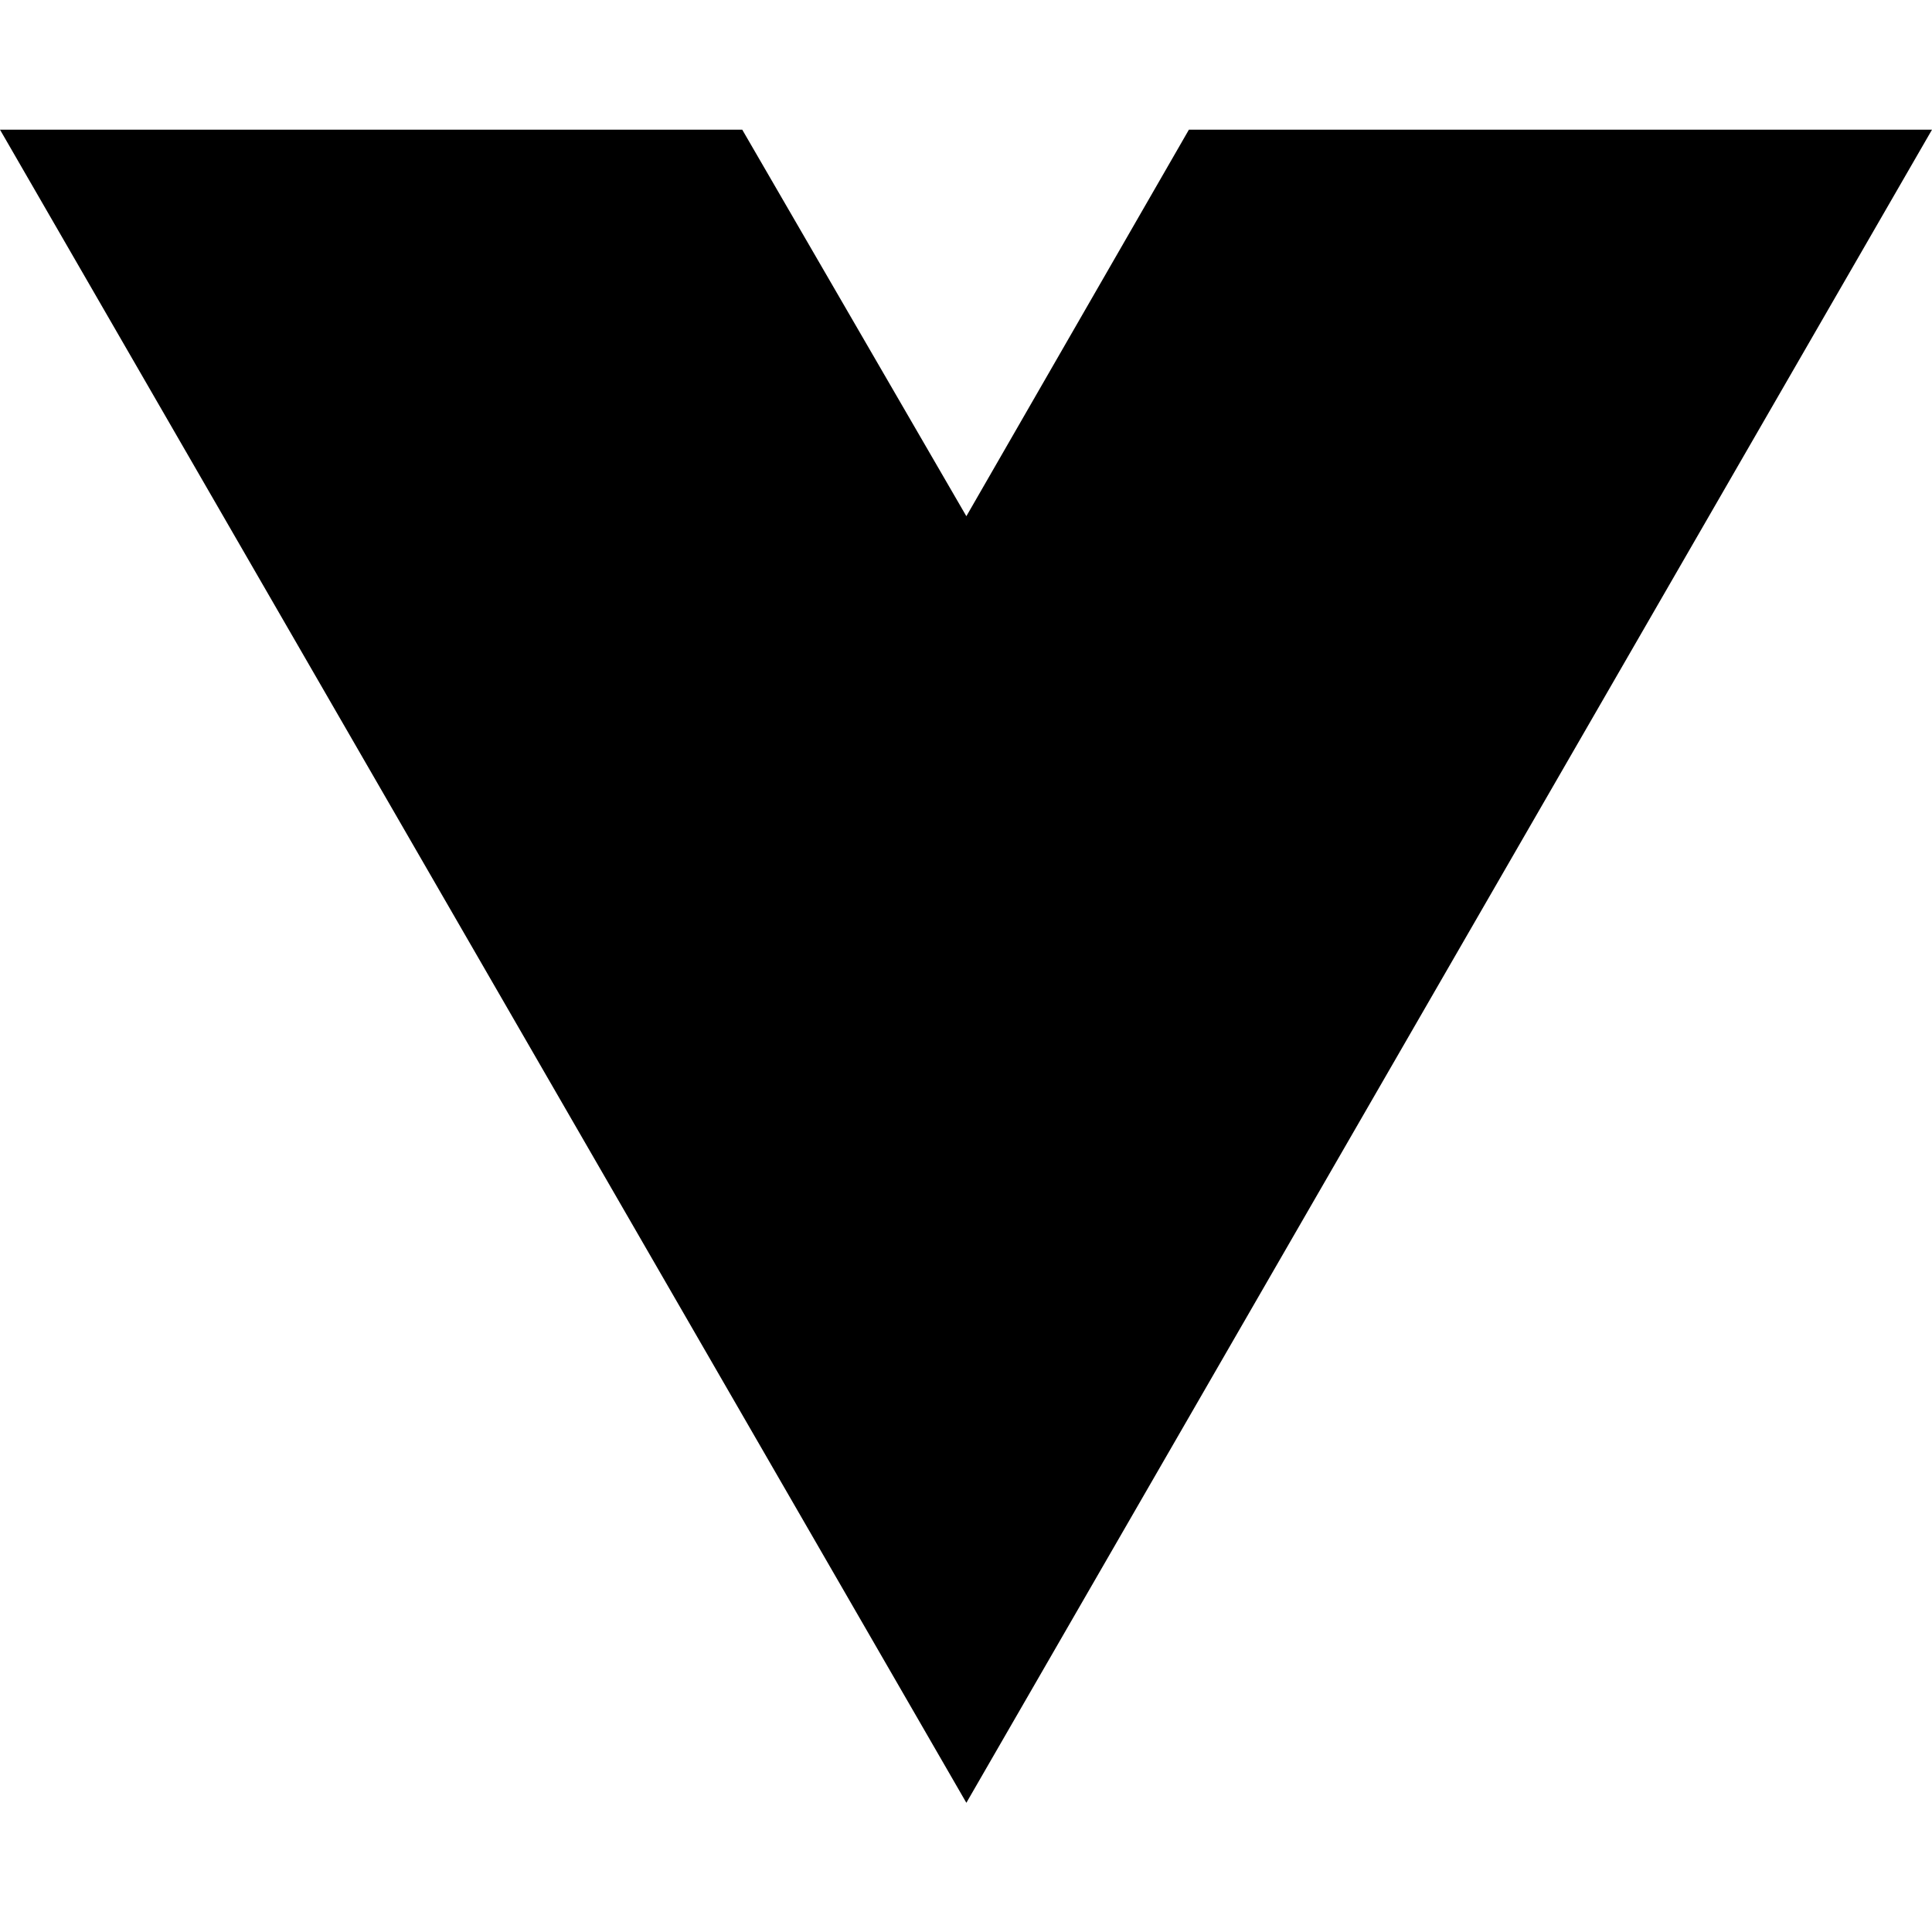
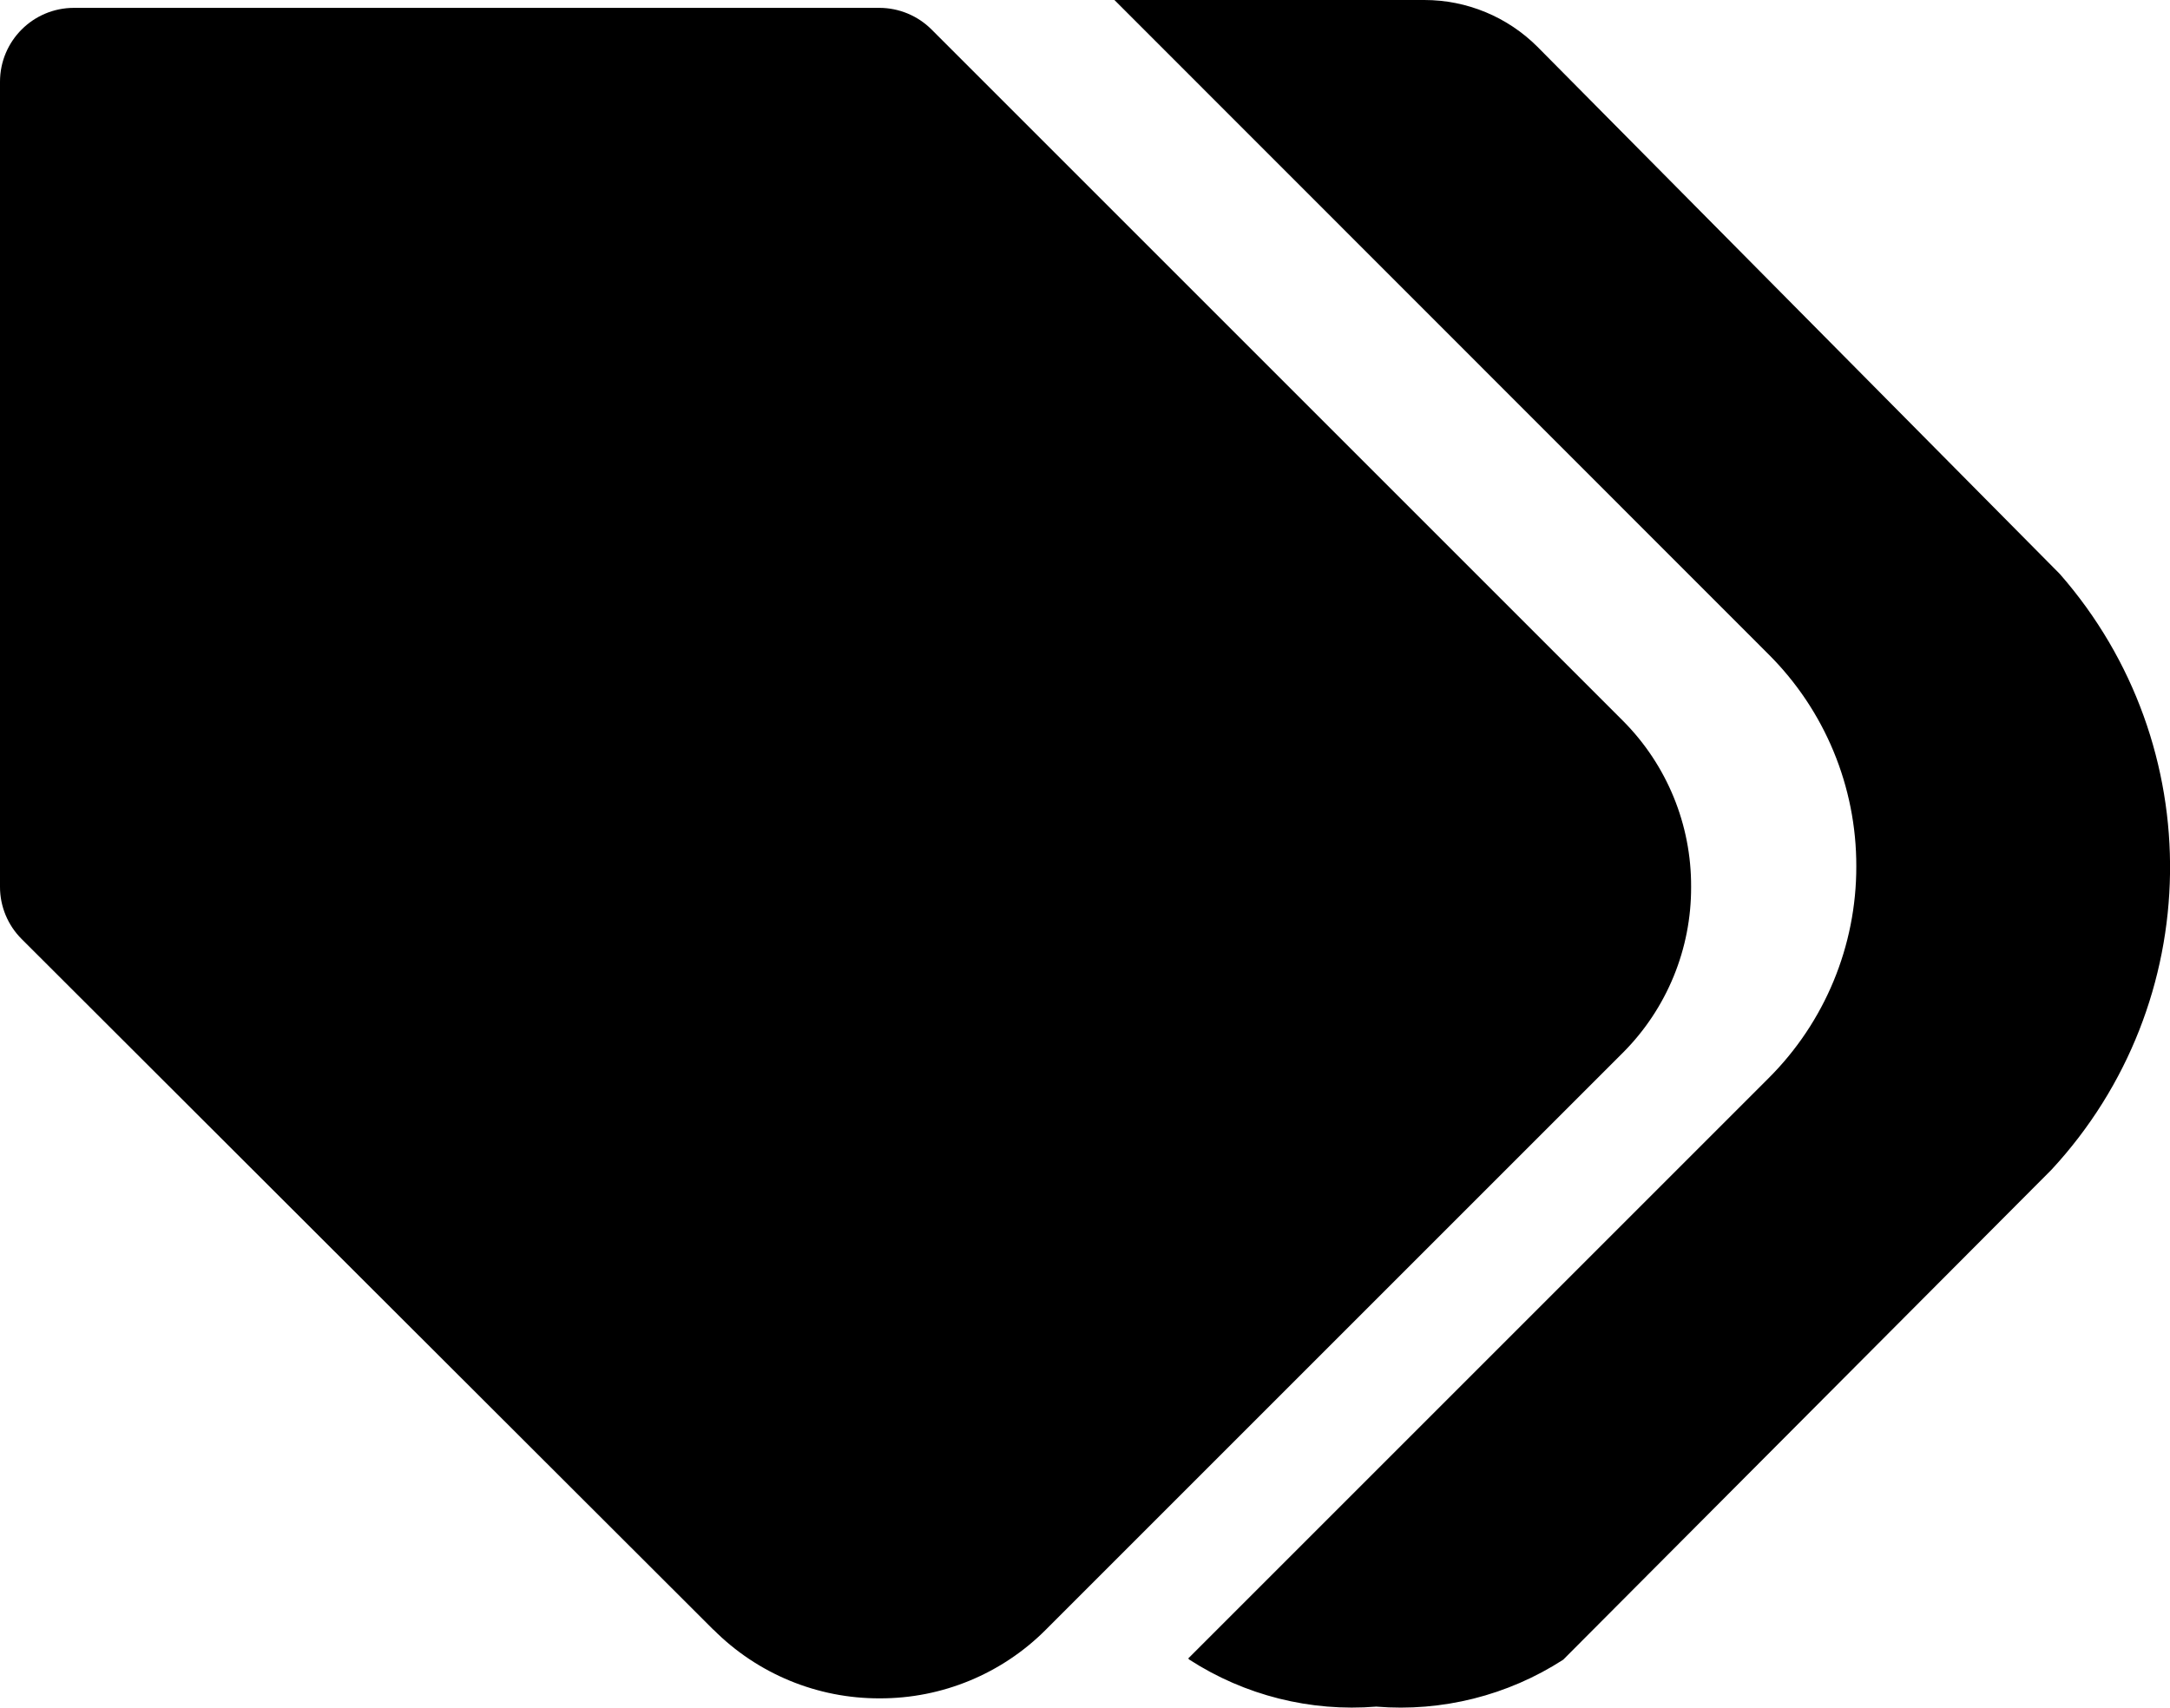
- <svg xmlns="http://www.w3.org/2000/svg" width="16" height="16" viewBox="0 0 16 16" fill="none">
-   <path d="M8.003 14.93L0 1.074H6.147L8.003 4.275L9.846 1.074H16L8.003 14.93Z" fill="black" />
+ <svg xmlns="http://www.w3.org/2000/svg" width="16" height="12.592" viewBox="0 0 16 12.592">
+   <path d="M8.768-1265.761l-.009-.009,4.278-4.278a2.2,2.2,0,0,0,.648-1.564,2.2,2.2,0,0,0-.648-1.564L8.215-1278H10.5a1.179,1.179,0,0,1,.834.345l3.852,3.888a3.283,3.283,0,0,1-.062,4.393l-3.6,3.613a2.209,2.209,0,0,1-1.379.346,2.209,2.209,0,0,1-1.377-.346Zm-3.51-.221-5.1-5.093a.543.543,0,0,1-.16-.385v-5.937a.545.545,0,0,1,.545-.545H6.482a.545.545,0,0,1,.385.16l5.1,5.1h0a1.721,1.721,0,0,1,.5,1.221,1.721,1.721,0,0,1-.5,1.221h0l-4.256,4.256a1.721,1.721,0,0,1-1.226.508,1.721,1.721,0,0,1-1.226-.506Z" transform="translate(0.002 1278)" />
</svg>
